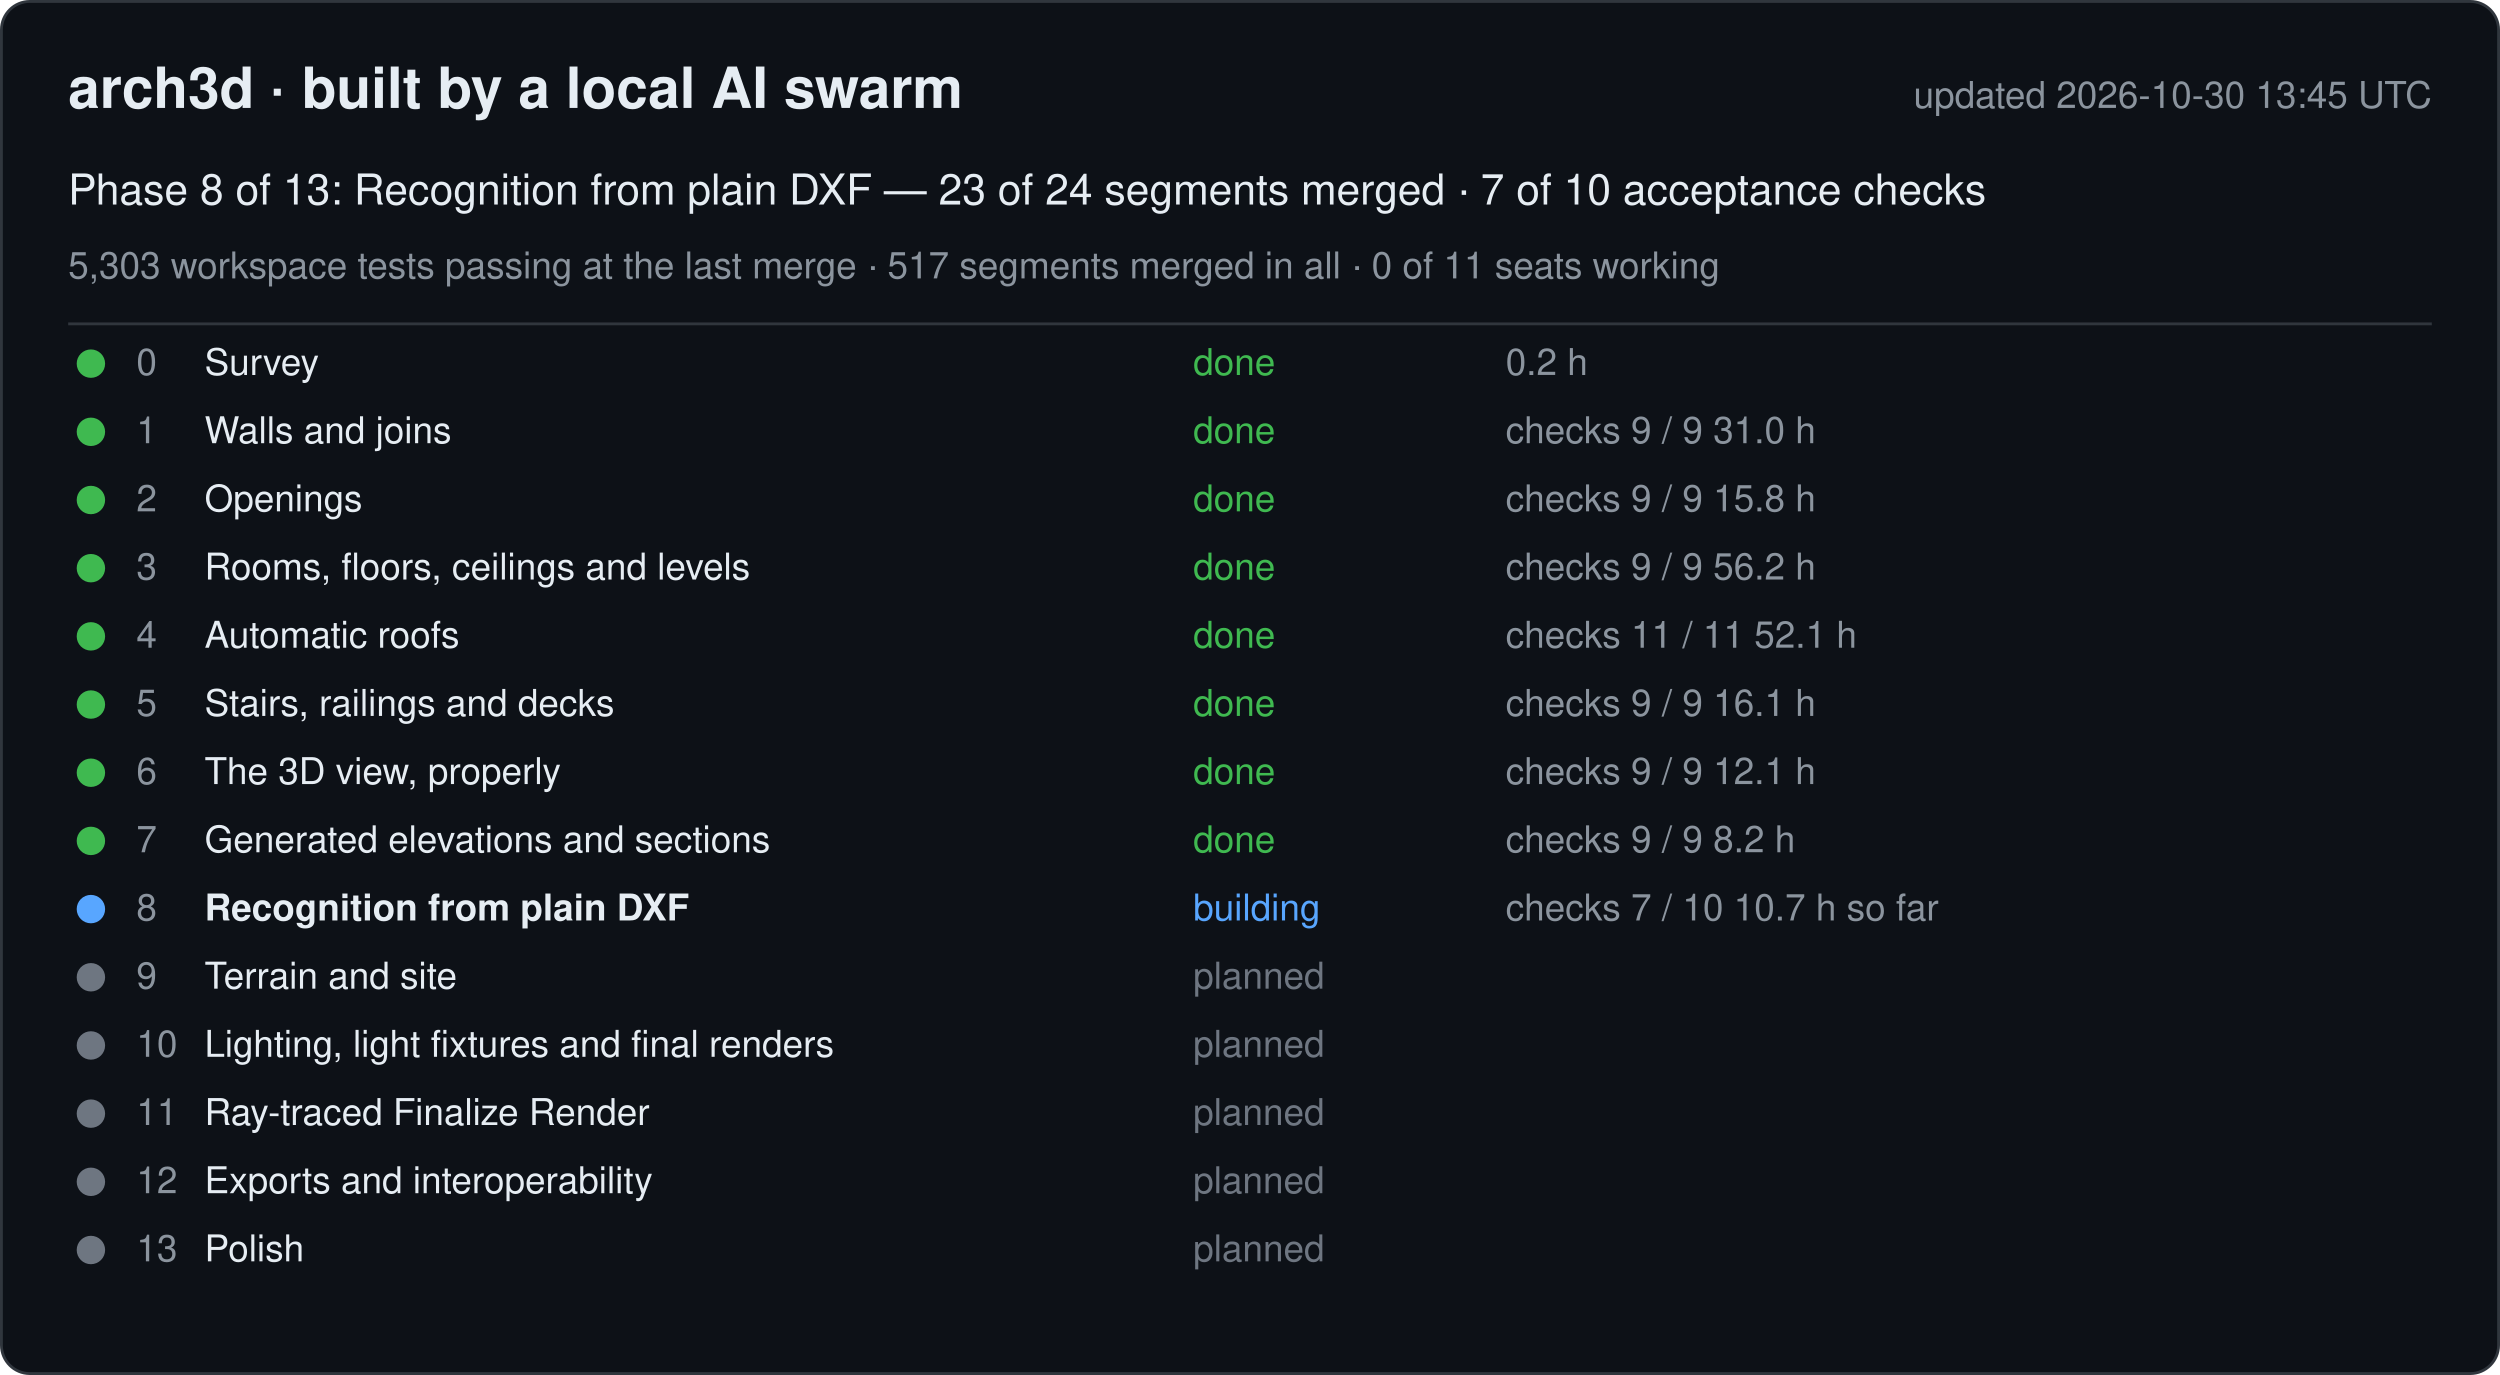
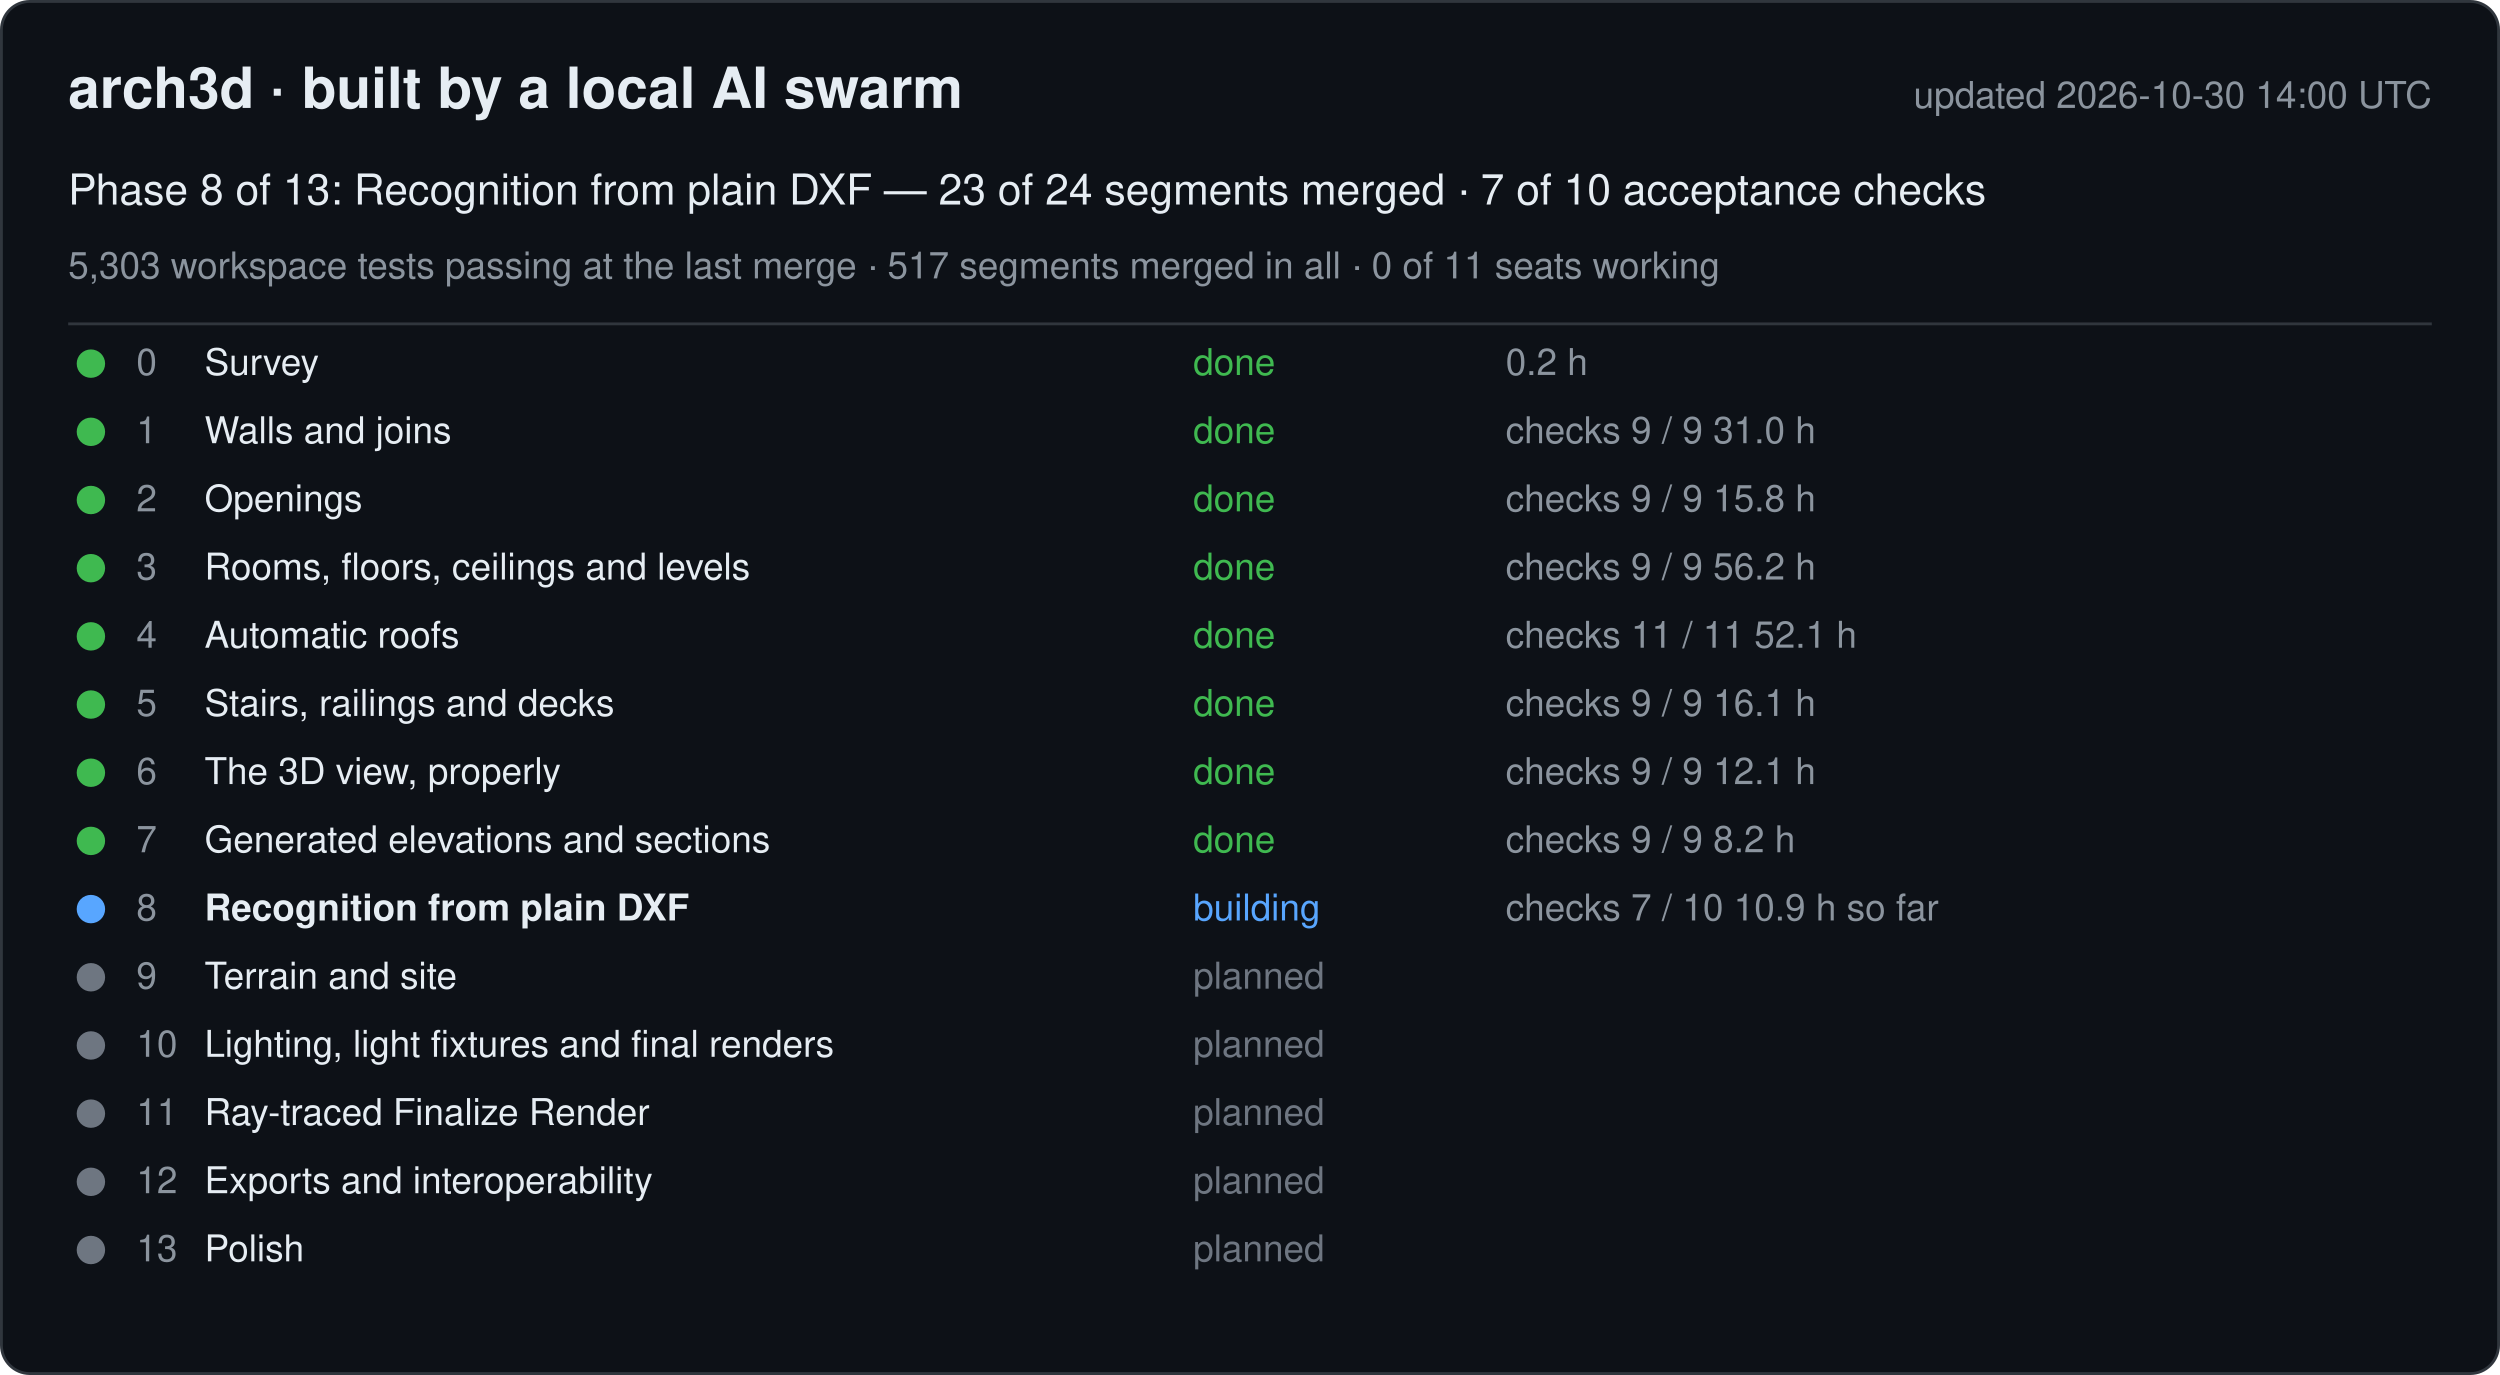
<svg xmlns="http://www.w3.org/2000/svg" width="880" height="484" viewBox="0 0 880 484" font-family="-apple-system, Segoe UI, Helvetica, Arial, sans-serif">
  <rect x="0.5" y="0.5" width="879" height="483" rx="10" fill="#0d1117" stroke="#30363d" />
  <text x="24" y="38" font-size="20" font-weight="600" fill="#e6edf3">arch3d · built by a local AI swarm</text>
-   <text x="856" y="38" font-size="13" fill="#8b949e" text-anchor="end">updated 2026-10-30 13:45 UTC</text>
+   <text x="856" y="38" font-size="13" fill="#8b949e" text-anchor="end">updated 2026-10-30 14:00 UTC</text>
  <text x="24" y="72" font-size="15" fill="#e6edf3">Phase 8 of 13: Recognition from plain DXF — 23 of 24 segments merged · 7 of 10 acceptance checks</text>
  <text x="24" y="98" font-size="13" fill="#8b949e">5,303 workspace tests passing at the last merge · 517 segments merged in all · 0 of 11 seats working</text>
  <line x1="24" y1="114" x2="856" y2="114" stroke="#30363d" />
  <g data-phase="0">
    <circle cx="32" cy="128" r="5" fill="#3fb950" />
    <text x="48" y="132" font-size="13" fill="#8b949e">0</text>
    <text x="72" y="132" font-size="13" fill="#e6edf3">Survey</text>
    <text x="420" y="132" font-size="13" fill="#3fb950">done</text>
    <text x="530" y="132" font-size="13" fill="#8b949e">0.2 h</text>
  </g>
  <g data-phase="1">
    <circle cx="32" cy="152" r="5" fill="#3fb950" />
    <text x="48" y="156" font-size="13" fill="#8b949e">1</text>
    <text x="72" y="156" font-size="13" fill="#e6edf3">Walls and joins</text>
    <text x="420" y="156" font-size="13" fill="#3fb950">done</text>
    <text x="530" y="156" font-size="13" fill="#8b949e">checks 9 / 9   31.0 h</text>
  </g>
  <g data-phase="2">
    <circle cx="32" cy="176" r="5" fill="#3fb950" />
    <text x="48" y="180" font-size="13" fill="#8b949e">2</text>
    <text x="72" y="180" font-size="13" fill="#e6edf3">Openings</text>
    <text x="420" y="180" font-size="13" fill="#3fb950">done</text>
    <text x="530" y="180" font-size="13" fill="#8b949e">checks 9 / 9   15.8 h</text>
  </g>
  <g data-phase="3">
    <circle cx="32" cy="200" r="5" fill="#3fb950" />
    <text x="48" y="204" font-size="13" fill="#8b949e">3</text>
    <text x="72" y="204" font-size="13" fill="#e6edf3">Rooms, floors, ceilings and levels</text>
    <text x="420" y="204" font-size="13" fill="#3fb950">done</text>
    <text x="530" y="204" font-size="13" fill="#8b949e">checks 9 / 9   56.2 h</text>
  </g>
  <g data-phase="4">
    <circle cx="32" cy="224" r="5" fill="#3fb950" />
    <text x="48" y="228" font-size="13" fill="#8b949e">4</text>
    <text x="72" y="228" font-size="13" fill="#e6edf3">Automatic roofs</text>
    <text x="420" y="228" font-size="13" fill="#3fb950">done</text>
    <text x="530" y="228" font-size="13" fill="#8b949e">checks 11 / 11   52.1 h</text>
  </g>
  <g data-phase="5">
    <circle cx="32" cy="248" r="5" fill="#3fb950" />
    <text x="48" y="252" font-size="13" fill="#8b949e">5</text>
    <text x="72" y="252" font-size="13" fill="#e6edf3">Stairs, railings and decks</text>
    <text x="420" y="252" font-size="13" fill="#3fb950">done</text>
    <text x="530" y="252" font-size="13" fill="#8b949e">checks 9 / 9   16.1 h</text>
  </g>
  <g data-phase="6">
    <circle cx="32" cy="272" r="5" fill="#3fb950" />
    <text x="48" y="276" font-size="13" fill="#8b949e">6</text>
    <text x="72" y="276" font-size="13" fill="#e6edf3">The 3D view, properly</text>
    <text x="420" y="276" font-size="13" fill="#3fb950">done</text>
    <text x="530" y="276" font-size="13" fill="#8b949e">checks 9 / 9   12.1 h</text>
  </g>
  <g data-phase="7">
    <circle cx="32" cy="296" r="5" fill="#3fb950" />
    <text x="48" y="300" font-size="13" fill="#8b949e">7</text>
    <text x="72" y="300" font-size="13" fill="#e6edf3">Generated elevations and sections</text>
    <text x="420" y="300" font-size="13" fill="#3fb950">done</text>
    <text x="530" y="300" font-size="13" fill="#8b949e">checks 9 / 9   8.2 h</text>
  </g>
  <g data-phase="8">
    <circle cx="32" cy="320" r="5" fill="#58a6ff" />
    <text x="48" y="324" font-size="13" fill="#8b949e">8</text>
    <text x="72" y="324" font-size="13" fill="#e6edf3" font-weight="600">Recognition from plain DXF</text>
    <text x="420" y="324" font-size="13" fill="#58a6ff">building</text>
-     <text x="530" y="324" font-size="13" fill="#8b949e">checks 7 / 10   10.7 h so far</text>
+     <text x="530" y="324" font-size="13" fill="#8b949e">checks 7 / 10   10.9 h so far</text>
  </g>
  <g data-phase="9">
    <circle cx="32" cy="344" r="5" fill="#6e7681" />
    <text x="48" y="348" font-size="13" fill="#8b949e">9</text>
    <text x="72" y="348" font-size="13" fill="#e6edf3">Terrain and site</text>
    <text x="420" y="348" font-size="13" fill="#6e7681">planned</text>
    <text x="530" y="348" font-size="13" fill="#8b949e" />
  </g>
  <g data-phase="10">
    <circle cx="32" cy="368" r="5" fill="#6e7681" />
    <text x="48" y="372" font-size="13" fill="#8b949e">10</text>
    <text x="72" y="372" font-size="13" fill="#e6edf3">Lighting, light fixtures and final renders</text>
    <text x="420" y="372" font-size="13" fill="#6e7681">planned</text>
    <text x="530" y="372" font-size="13" fill="#8b949e" />
  </g>
  <g data-phase="11">
    <circle cx="32" cy="392" r="5" fill="#6e7681" />
    <text x="48" y="396" font-size="13" fill="#8b949e">11</text>
    <text x="72" y="396" font-size="13" fill="#e6edf3">Ray-traced Finalize Render</text>
    <text x="420" y="396" font-size="13" fill="#6e7681">planned</text>
    <text x="530" y="396" font-size="13" fill="#8b949e" />
  </g>
  <g data-phase="12">
    <circle cx="32" cy="416" r="5" fill="#6e7681" />
    <text x="48" y="420" font-size="13" fill="#8b949e">12</text>
    <text x="72" y="420" font-size="13" fill="#e6edf3">Exports and interoperability</text>
    <text x="420" y="420" font-size="13" fill="#6e7681">planned</text>
    <text x="530" y="420" font-size="13" fill="#8b949e" />
  </g>
  <g data-phase="13">
    <circle cx="32" cy="440" r="5" fill="#6e7681" />
    <text x="48" y="444" font-size="13" fill="#8b949e">13</text>
    <text x="72" y="444" font-size="13" fill="#e6edf3">Polish</text>
    <text x="420" y="444" font-size="13" fill="#6e7681">planned</text>
    <text x="530" y="444" font-size="13" fill="#8b949e" />
  </g>
</svg>
